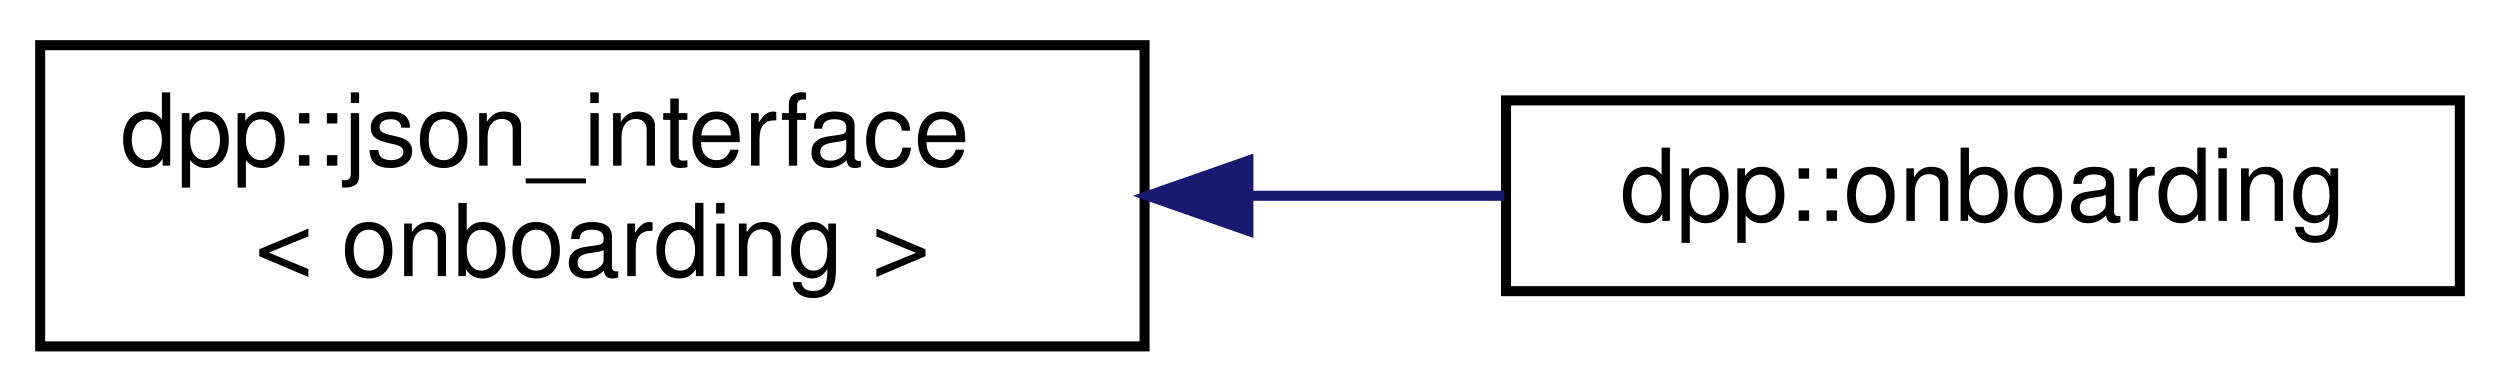
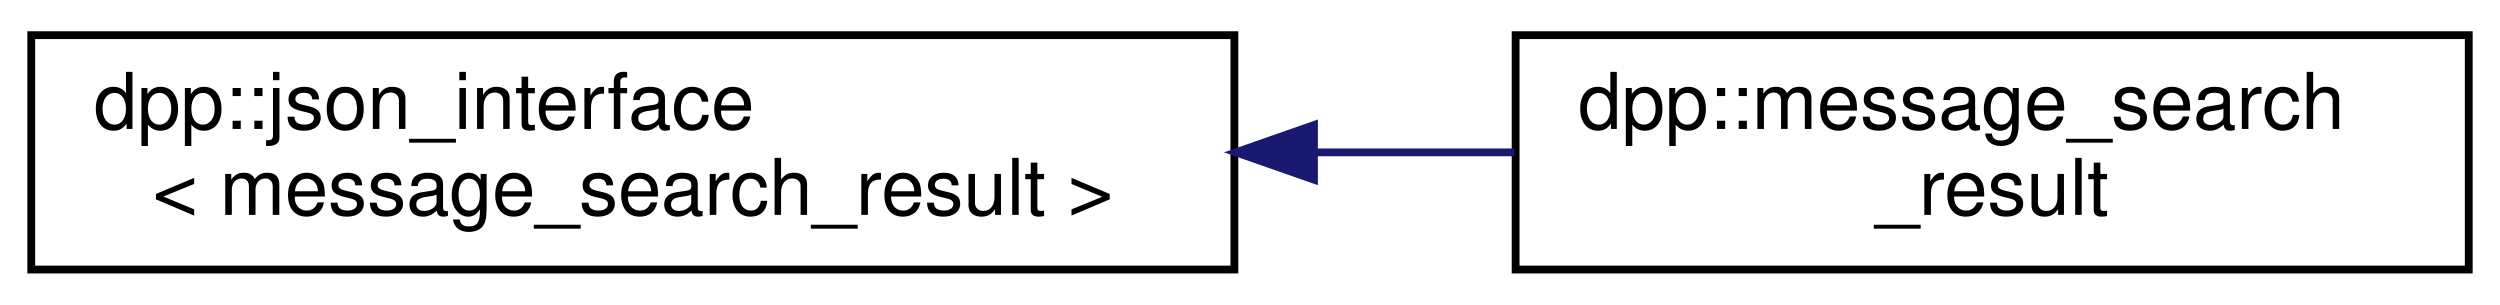
- <svg xmlns="http://www.w3.org/2000/svg" xmlns:xlink="http://www.w3.org/1999/xlink" width="249pt" height="39pt" viewBox="0.00 0.00 249.00 39.00">
+ <svg xmlns="http://www.w3.org/2000/svg" xmlns:xlink="http://www.w3.org/1999/xlink" width="320pt" height="39pt" viewBox="0.00 0.00 320.00 39.00">
  <g id="graph0" class="graph" transform="scale(1 1) rotate(0) translate(4 35)">
    <g id="node1" class="node">
      <g id="a_node1">
        <a xlink:href="structdpp_1_1json__interface.html" target="_top" xlink:title=" ">
-           <polygon fill="none" stroke="black" points="0,-0.5 0,-30.5 110,-30.5 110,-0.5 0,-0.5" />
+           <polygon fill="none" stroke="black" points="0,-0.5 0,-30.5 154,-30.5 154,-0.5 0,-0.5" />
          <text text-anchor="start" x="8" y="-18.5" font-family="Helvetica,sans-Serif" font-size="10.00">dpp::json_interface</text>
-           <text text-anchor="middle" x="55" y="-7.5" font-family="Helvetica,sans-Serif" font-size="10.00">&lt; onboarding &gt;</text>
+           <text text-anchor="middle" x="77" y="-7.5" font-family="Helvetica,sans-Serif" font-size="10.00">&lt; message_search_result &gt;</text>
        </a>
      </g>
    </g>
    <g id="node2" class="node">
      <g id="a_node2">
-         <a xlink:href="structdpp_1_1onboarding.html" target="_top" xlink:title="Represents a guild's onboarding flow.">
-           <polygon fill="none" stroke="black" points="146,-6 146,-25 241,-25 241,-6 146,-6" />
-           <text text-anchor="middle" x="193.5" y="-13" font-family="Helvetica,sans-Serif" font-size="10.00">dpp::onboarding</text>
+         <a xlink:href="structdpp_1_1message__search__result.html" target="_top" xlink:title="Represents the result of a guild message search.">
+           <polygon fill="none" stroke="black" points="190,-0.5 190,-30.5 312,-30.5 312,-0.5 190,-0.5" />
+           <text text-anchor="start" x="198" y="-18.5" font-family="Helvetica,sans-Serif" font-size="10.00">dpp::message_search</text>
+           <text text-anchor="middle" x="251" y="-7.5" font-family="Helvetica,sans-Serif" font-size="10.00">_result</text>
        </a>
      </g>
    </g>
    <g id="edge1" class="edge">
-       <path fill="none" stroke="midnightblue" d="M120.36,-15.5C128.95,-15.5 137.62,-15.5 145.83,-15.5" />
-       <polygon fill="midnightblue" stroke="midnightblue" points="120.34,-12 110.34,-15.5 120.34,-19 120.34,-12" />
+       <path fill="none" stroke="midnightblue" d="M164.32,-15.5C172.96,-15.5 181.59,-15.5 189.87,-15.5" />
+       <polygon fill="midnightblue" stroke="midnightblue" points="164.19,-12 154.19,-15.5 164.19,-19 164.19,-12" />
    </g>
  </g>
</svg>
